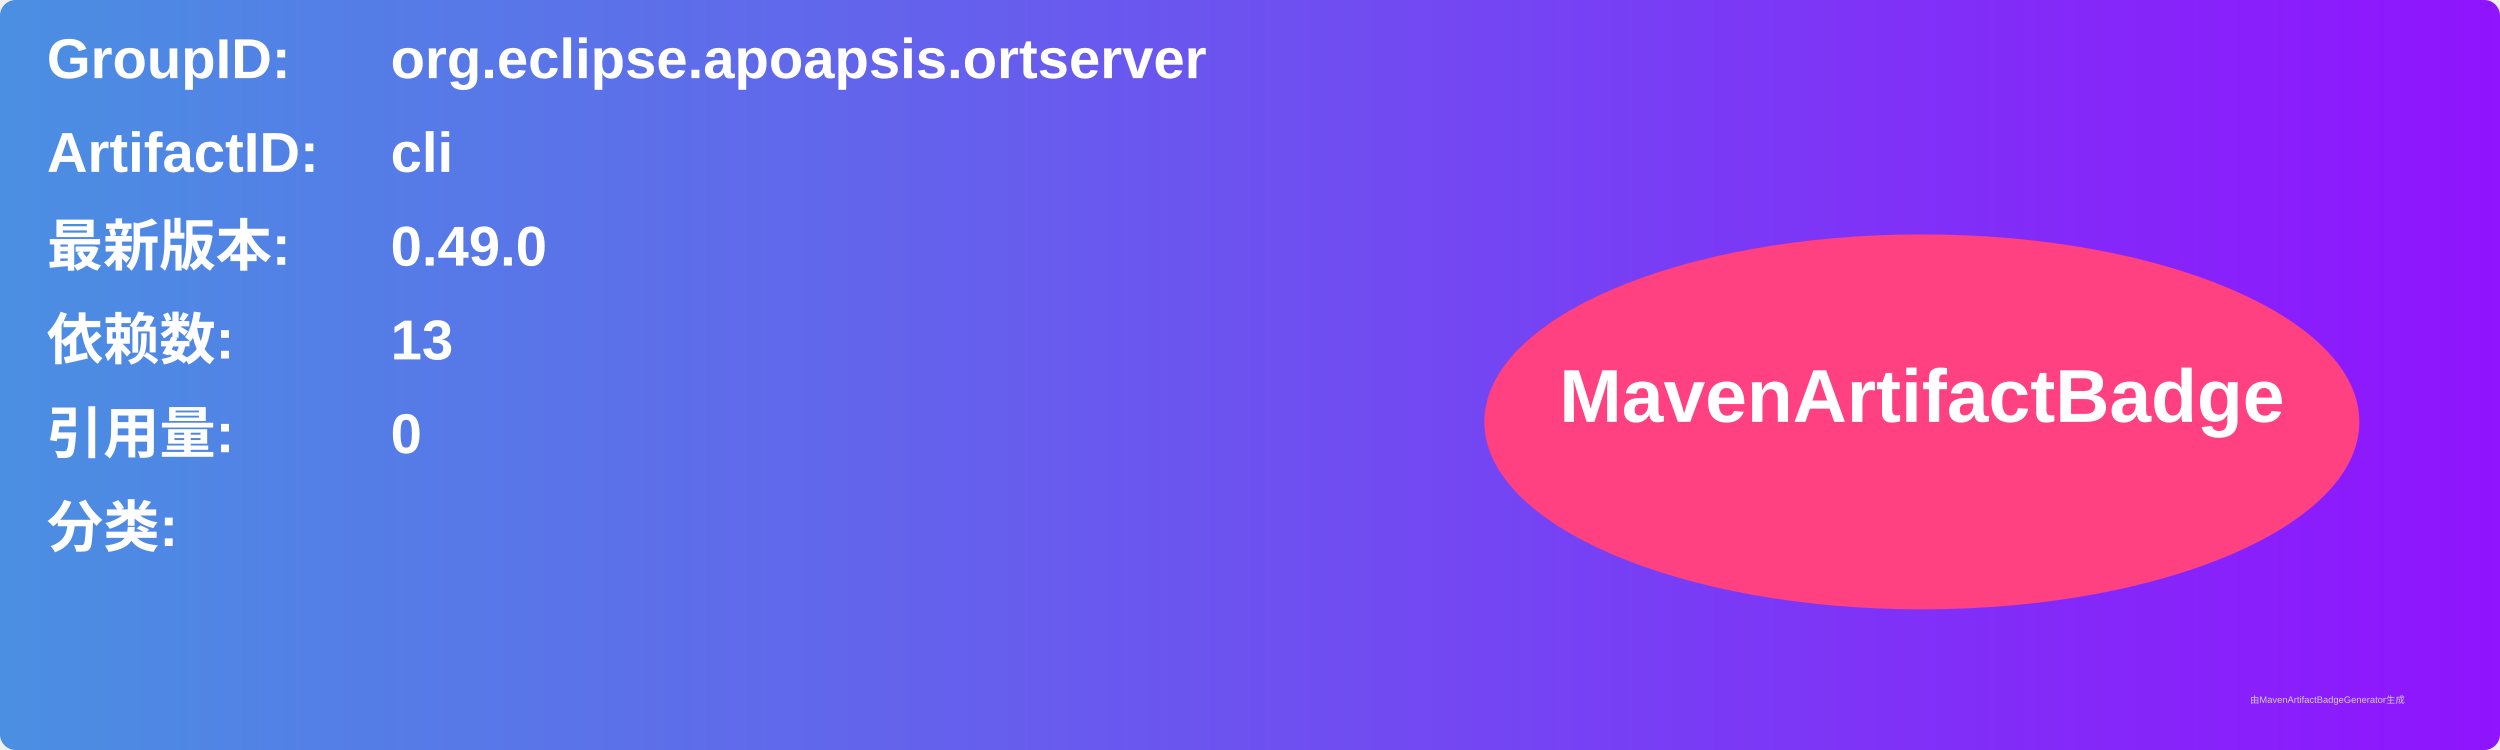
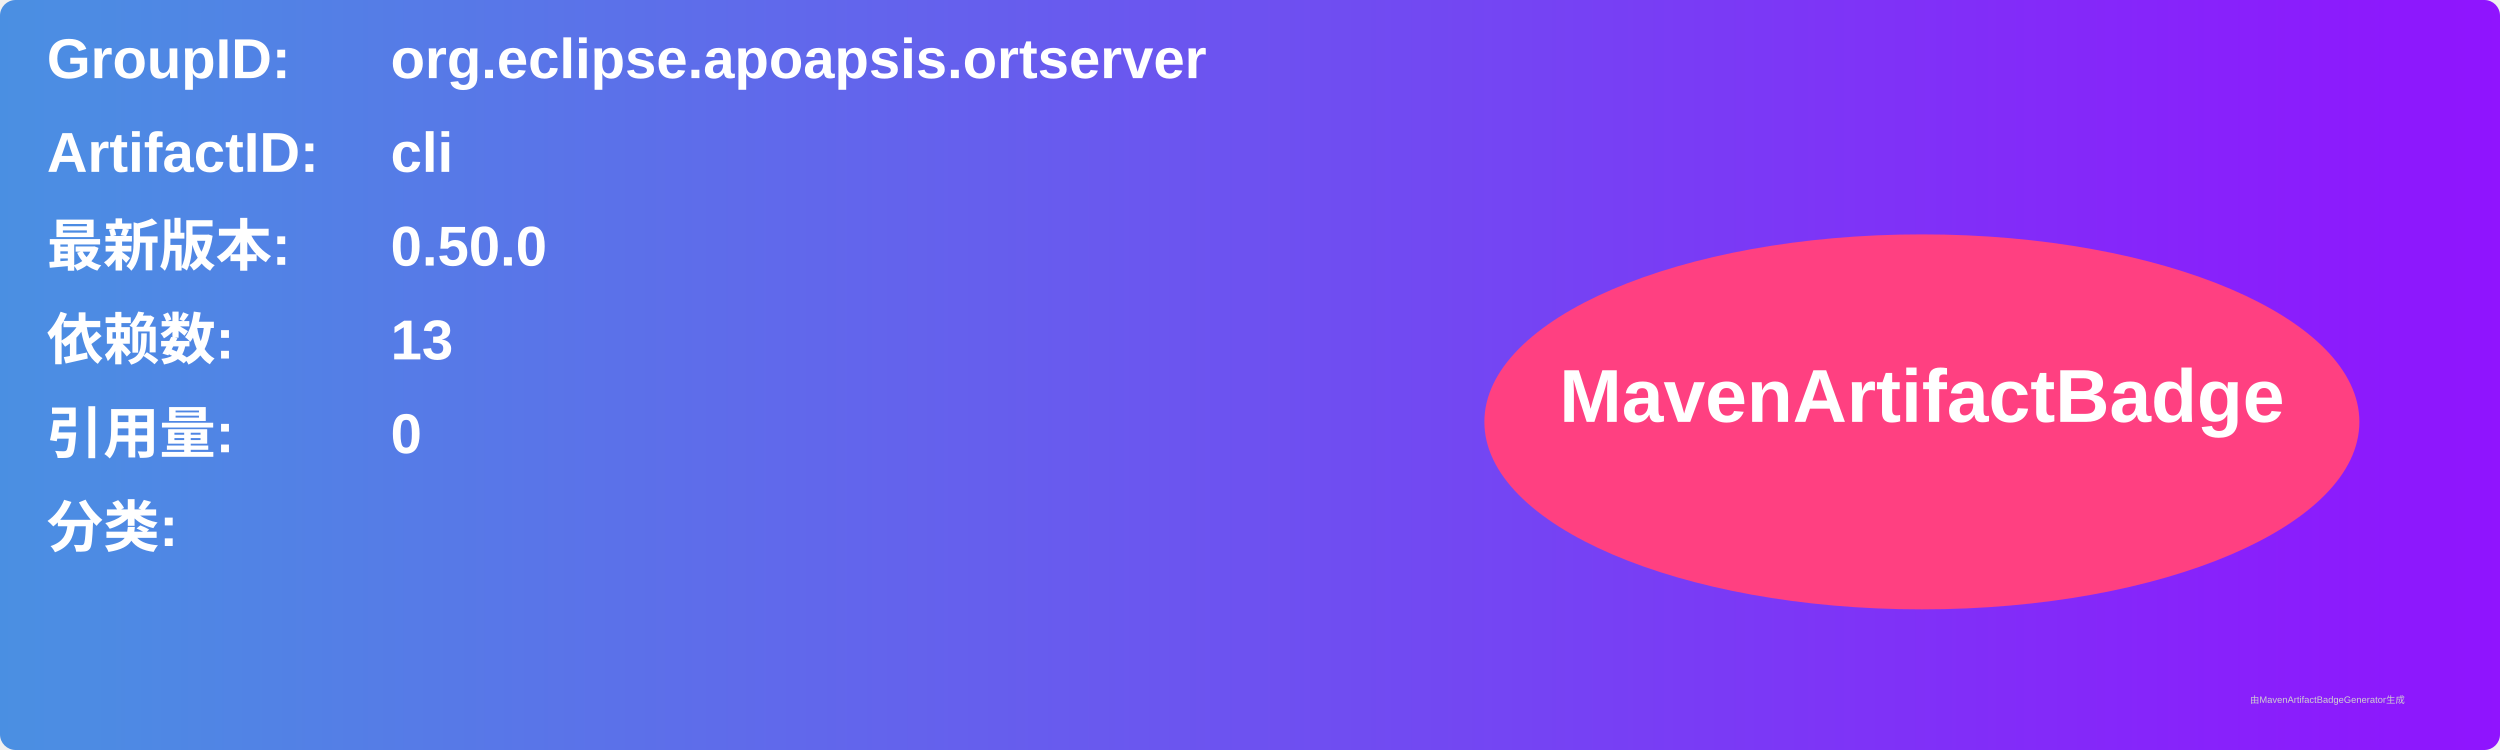
<svg xmlns="http://www.w3.org/2000/svg" width="800" height="240" viewBox="0 0 800 240">
  <linearGradient id="grad" x1="0%" y1="0%" x2="100%" y2="0%">
    <stop offset="0%" stop-color="#4a90e2" />
    <stop offset="100%" stop-color="#9013fe" />
  </linearGradient>
  <rect width="100%" height="100%" rx="5" ry="5" fill="url(#grad)" />
  <g transform="translate(15, 15)">
    <text x="0" y="10" font-family="Arial" font-size="18" fill="white" font-weight="bold" width="260">GroupID:</text>
    <text x="110" y="10" font-family="Arial" font-size="18" fill="white" font-weight="bold" width="460">org.eclipse.apoapsis.ortserver</text>
    <text x="0" y="40" font-family="Arial" font-size="18" fill="white" font-weight="bold" width="260">ArtifactID:</text>
    <text x="110" y="40" font-family="Arial" font-size="18" fill="white" font-weight="bold" width="460">cli</text>
    <text x="0" y="70" font-family="Arial" font-size="18" fill="white" font-weight="bold">最新版本:</text>
    <text x="110" y="70" font-family="Arial" font-size="18" fill="white" font-weight="bold">
-       <tspan font-weight="bold">0.49.0</tspan>
+       <tspan font-weight="bold">0.50.0</tspan>
    </text>
    <text x="0" y="100" font-family="Arial" font-size="18" fill="white" font-weight="bold">依赖数: </text>
    <text x="110" y="100" font-family="Arial" font-size="18" fill="white">
      <tspan font-weight="bold">13</tspan>
    </text>
    <text x="0" y="130" font-family="Arial" font-size="18" fill="white" font-weight="bold">引用量: </text>
    <text x="110" y="130" font-family="Arial" font-size="18" fill="white">
      <tspan font-weight="bold">0</tspan>
    </text>
    <text x="0" y="160" font-family="Arial" font-size="18" fill="white" font-weight="bold">分类:</text>
    <text x="10" y="190" font-family="Arial" font-size="10" fill="white">
      <tspan font-weight="bold" />
    </text>
    <ellipse cx="600" cy="120" rx="140" ry="60" fill="#ff4081" />
    <text x="600" y="120" text-anchor="middle" font-family="Arial" font-size="24" fill="white" font-weight="bold">MavenArtifactBadge</text>
  </g>
  <text x="720" y="225" font-family="Arial" font-size="3" fill="#d0d0d0">由MavenArtifactBadgeGenerator生成</text>
</svg>
